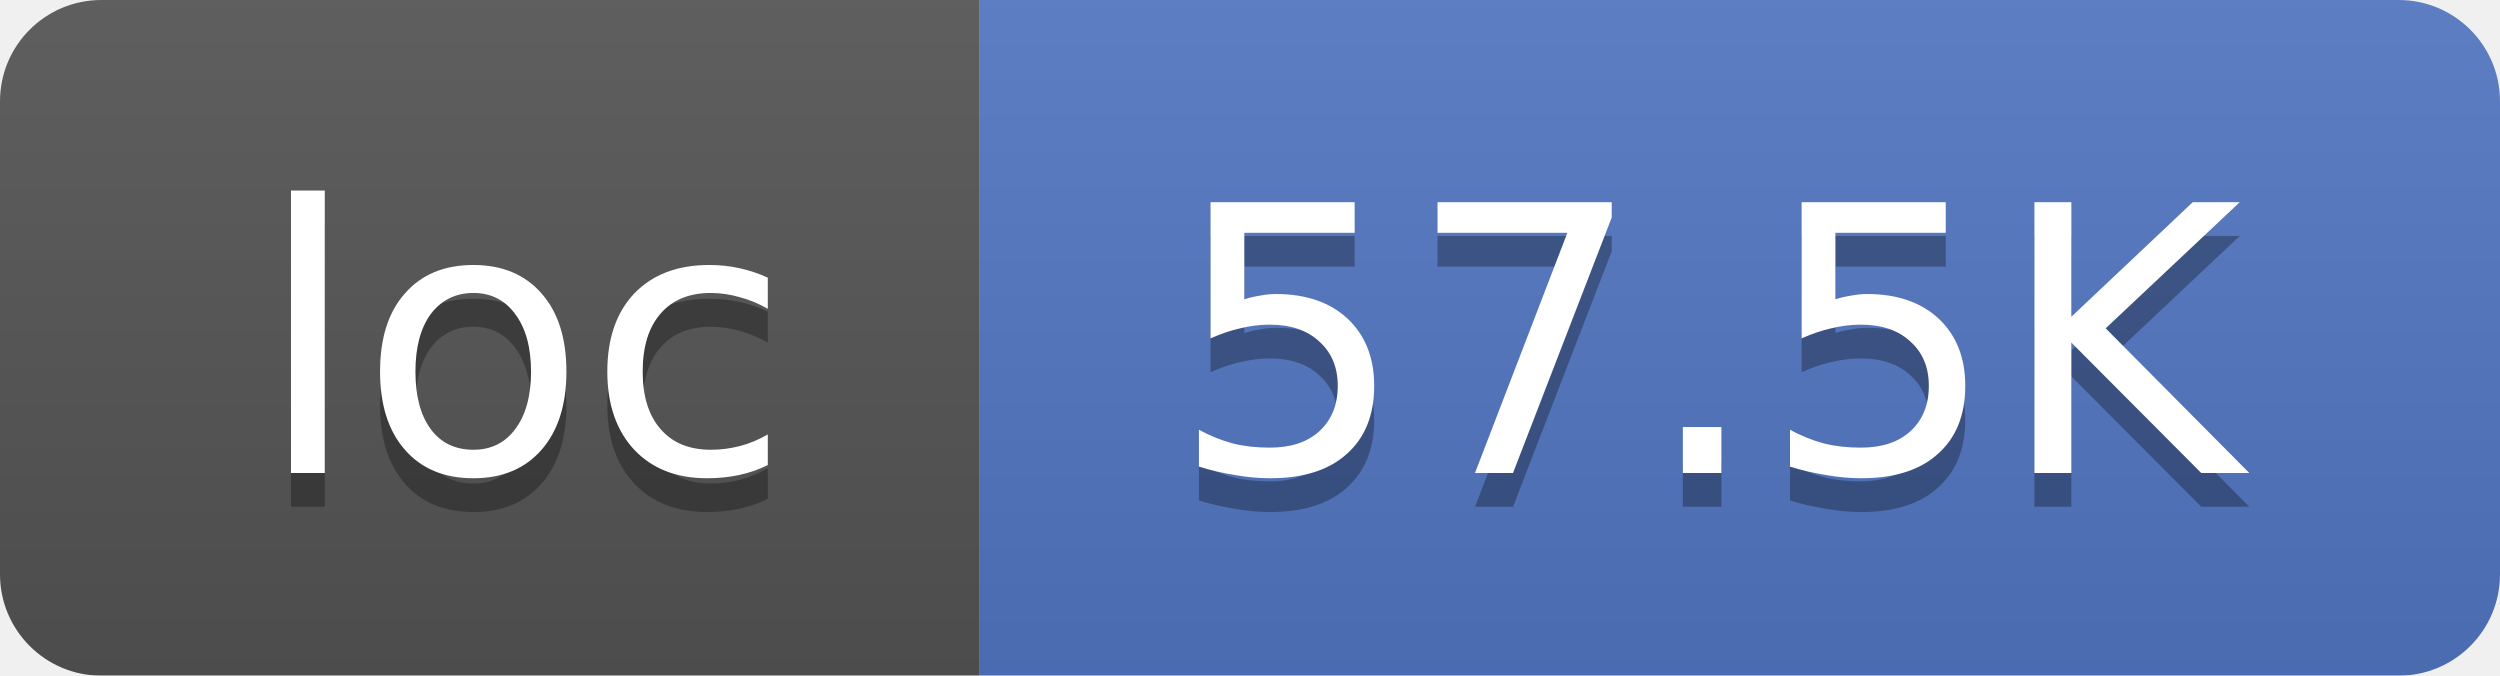
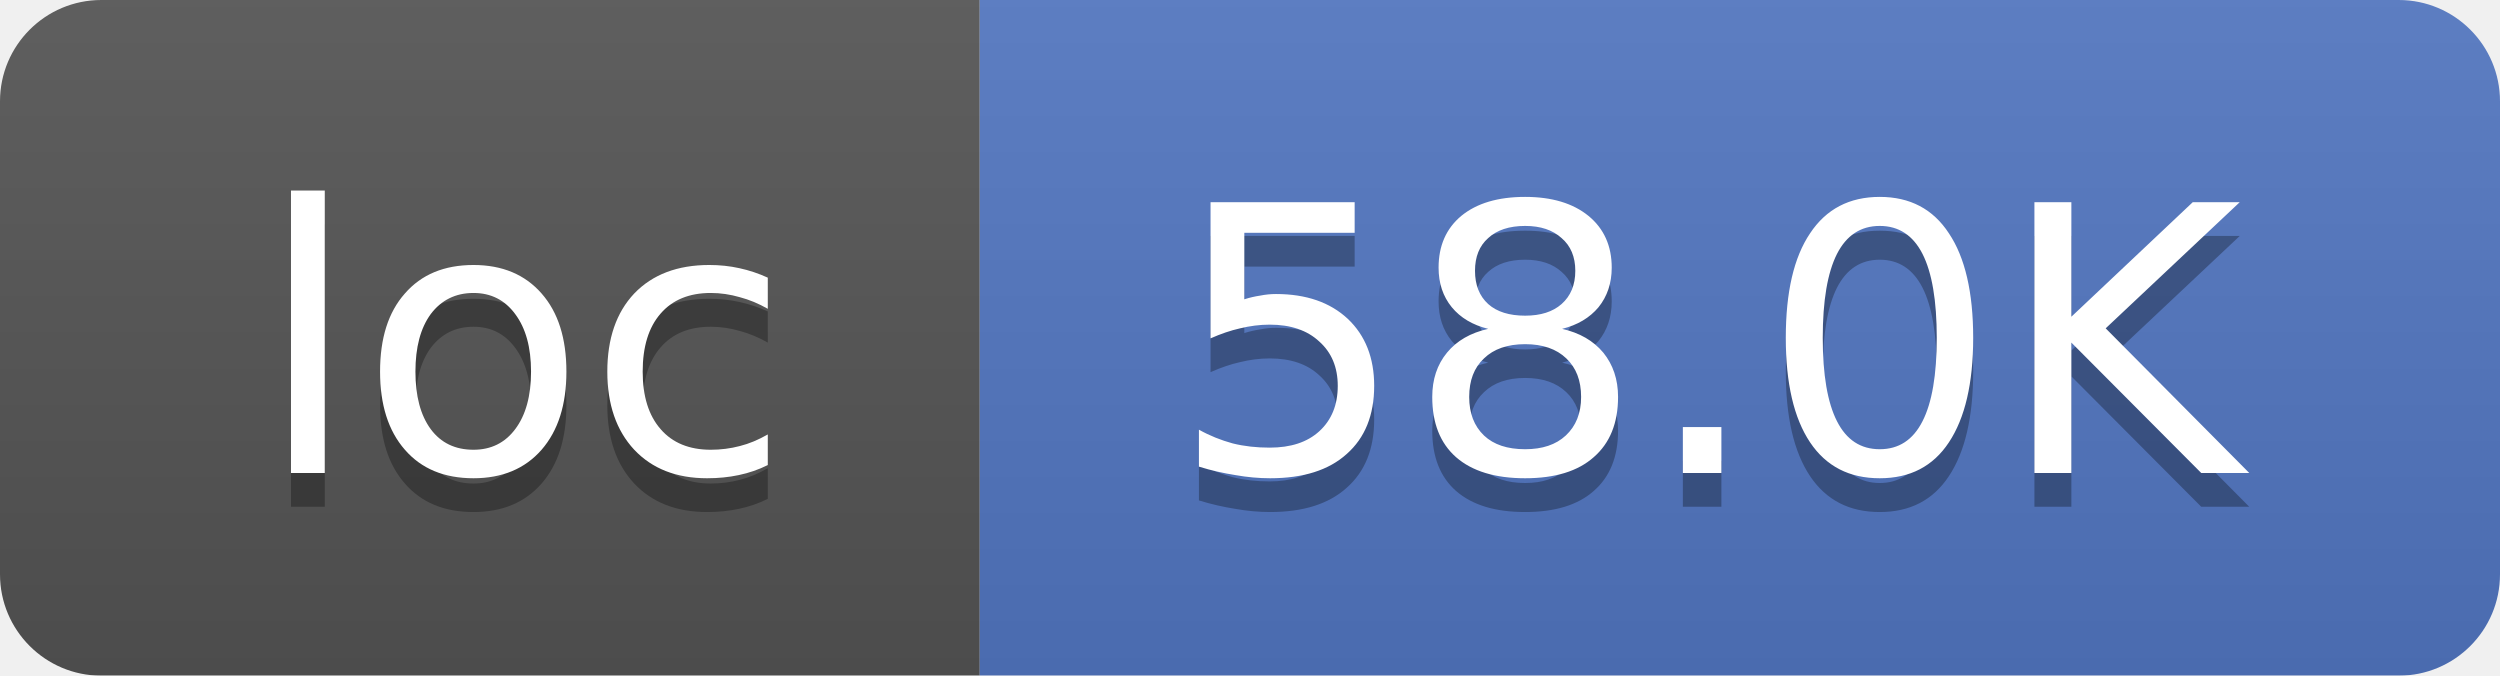
<svg xmlns="http://www.w3.org/2000/svg" width="74" height="20">
  <linearGradient id="smooth" x2="0" y2="100%">
    <stop offset="0" stop-color="#bbb" stop-opacity=".1" />
    <stop offset="1" stop-opacity=".1" />
  </linearGradient>
  <mask id="round">
    <rect width="74" height="20" rx="3" fill="#fff" />
  </mask>
  <g mask="url(#round)">
    <rect width="29" height="20" fill="#555" />
    <rect x="29" width="45" height="20" fill="#5277C3" />
    <rect width="74" height="20" fill="url(#smooth)" />
  </g>
  <g fill="#fff" text-anchor="middle" font-family="DejaVu Sans,Verdana,Geneva,sans-serif" font-size="11">
    <text x="15.5" y="15" fill="#010101" fill-opacity=".3">loc</text>
    <text x="15.5" y="14">loc</text>
-     <text x="50.5" y="15" fill="#010101" fill-opacity=".3">57.5K</text>
-     <text x="50.5" y="14">57.5K</text>
+     <text x="50.5" y="15" fill="#010101" fill-opacity=".3">58.0K</text>
+     <text x="50.5" y="14">58.0K</text>
  </g>
</svg>
